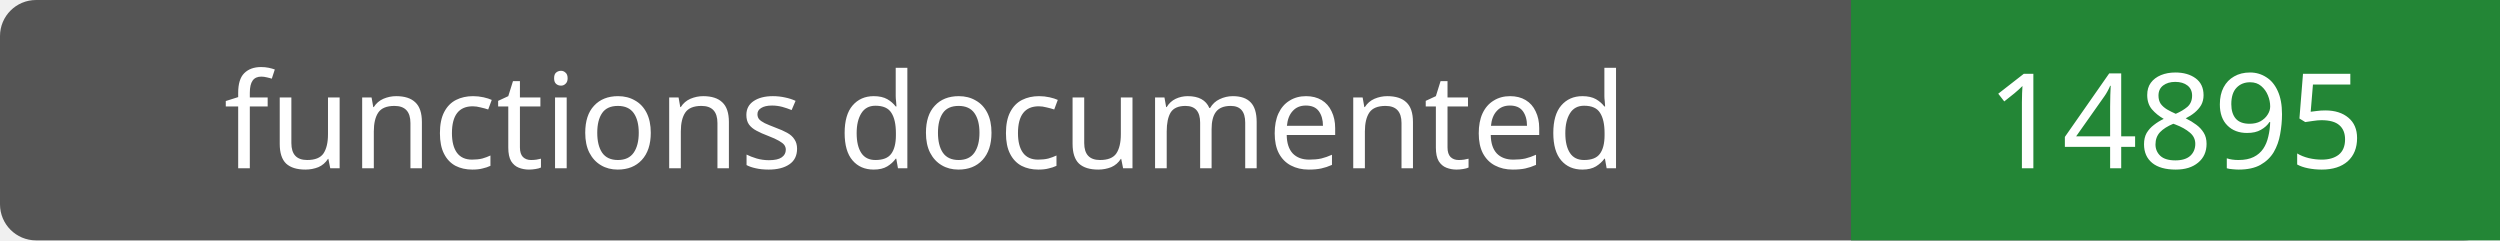
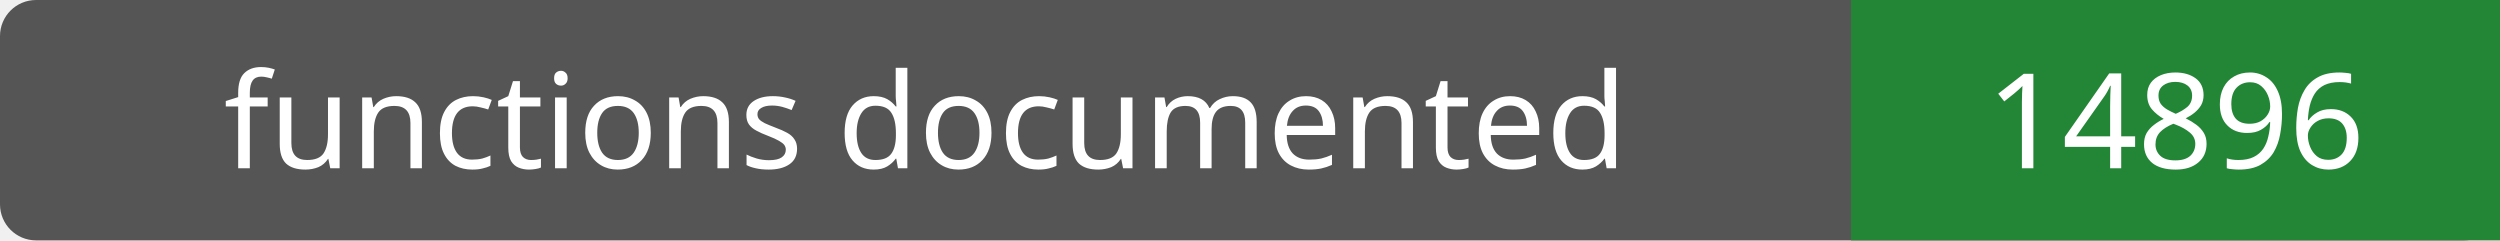
- <svg xmlns="http://www.w3.org/2000/svg" width="208" height="20" role="img" aria-label="functions documented: 14895">
+ <svg xmlns="http://www.w3.org/2000/svg" width="208" height="20" role="img" aria-label="functions documented: 14896">
  <rect width="208" height="20" rx="3" fill="#555" />
  <path fill="#238636" d="M154 0h54v20H154z" />
  <g fill="#fff" text-anchor="middle" font-family="Verdana,sans-serif" font-size="11">
    <text x="77.0" y="14">functions documented</text>
-     <text x="181.0" y="14">14895</text>
+     <text x="181.0" y="14">14896</text>
  </g>
</svg>
